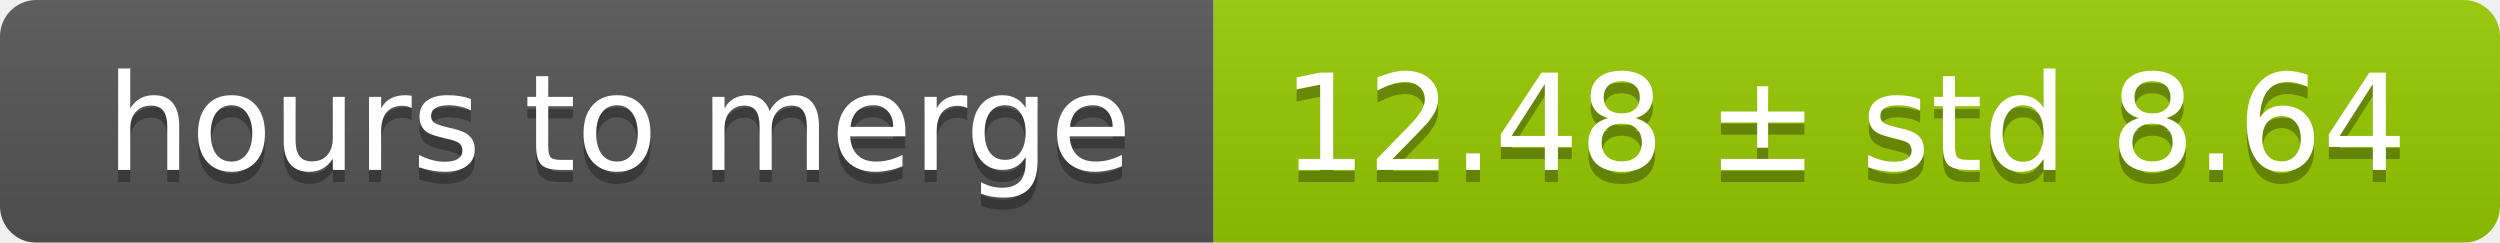
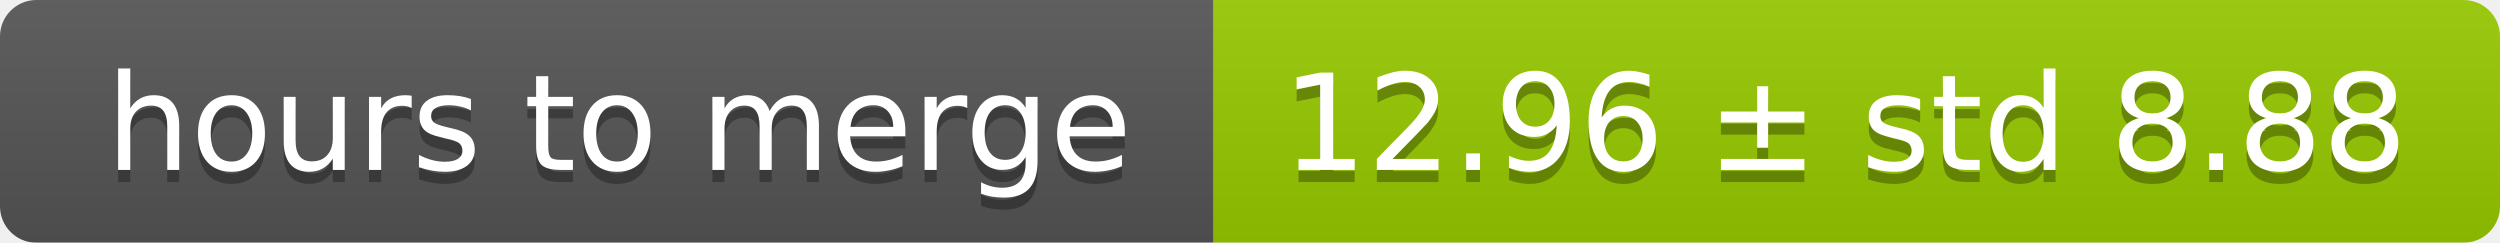
<svg xmlns="http://www.w3.org/2000/svg" width="206" height="20">
  <linearGradient id="smooth" x2="0" y2="100%">
    <stop offset="0" stop-color="#bbb" stop-opacity=".1" />
    <stop offset="1" stop-opacity=".1" />
  </linearGradient>
  <mask id="round">
    <rect width="206" height="20" rx="3" fill="#fff" />
  </mask>
  <g mask="url(#round)">
    <rect width="100" height="20" fill="#555" />
    <rect x="100" width="106" height="20" fill="#97ca00" />
    <rect width="206" height="20" fill="url(#smooth)" />
  </g>
  <g fill="#fff" text-anchor="middle" font-family="DejaVu Sans,Verdana,Geneva,sans-serif" font-size="11">
    <text x="51" y="15" fill="#010101" fill-opacity=".3">hours to merge</text>
    <text x="51" y="14">hours to merge</text>
-     <text x="152" y="15" fill="#010101" fill-opacity=".3">12.48 ± std 8.64</text>
-     <text x="152" y="14">12.48 ± std 8.64</text>
+     <text x="152" y="15" fill="#010101" fill-opacity=".3">12.96 ± std 8.88</text>
+     <text x="152" y="14">12.96 ± std 8.88</text>
  </g>
</svg>
